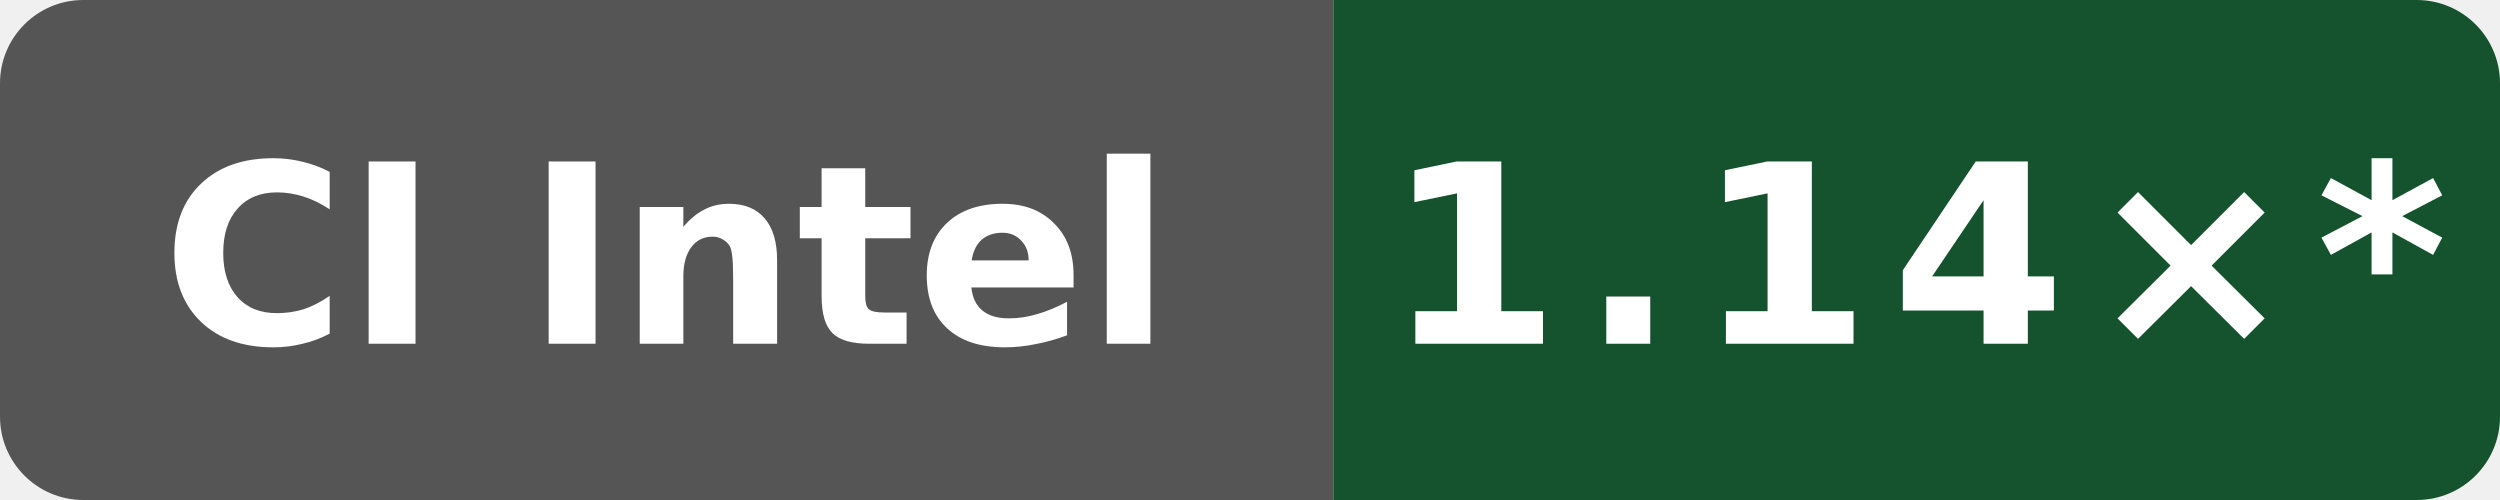
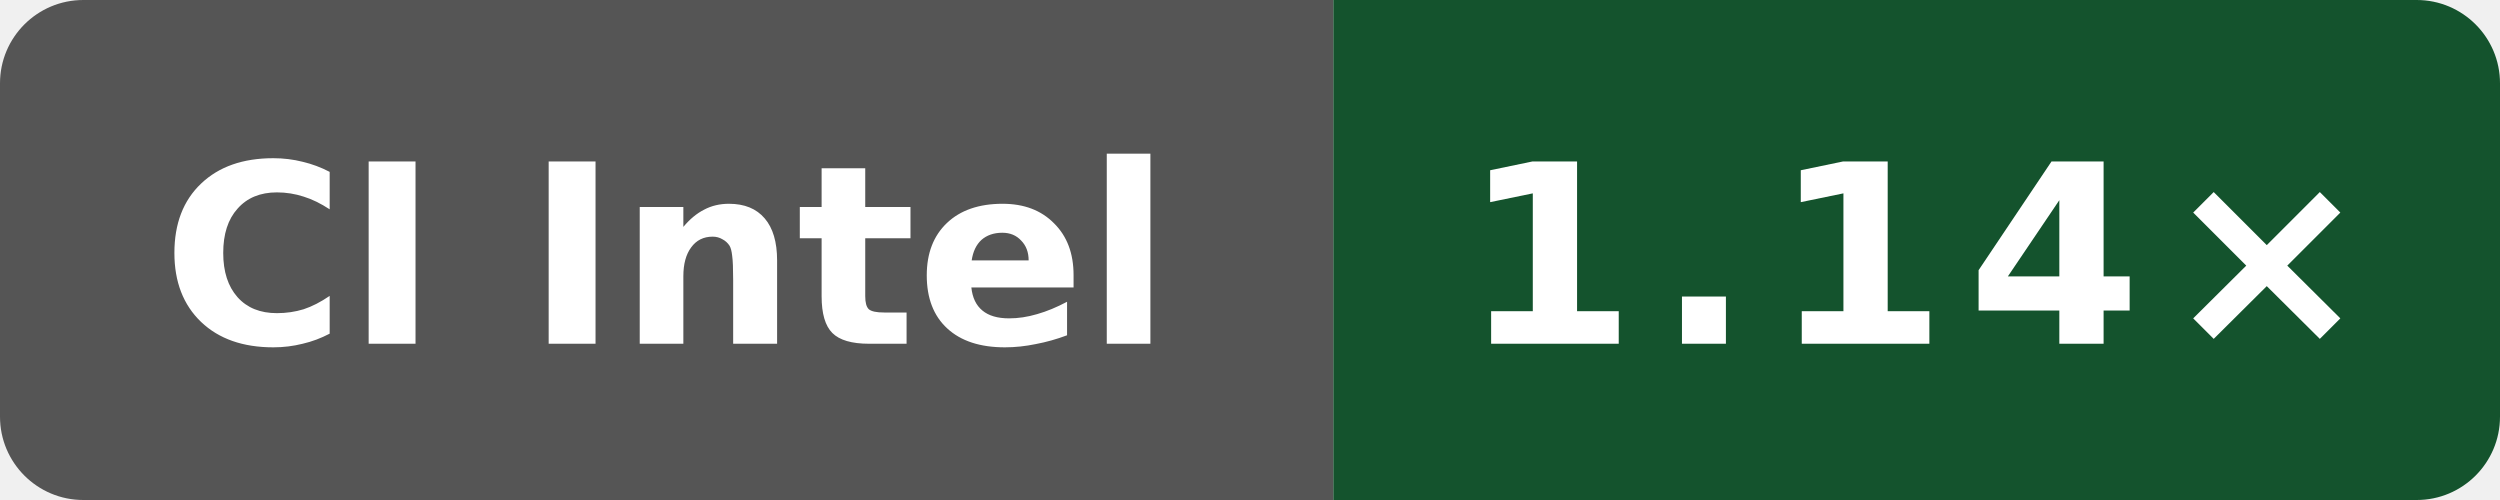
- <svg xmlns="http://www.w3.org/2000/svg" data-original-label="Wasm scalar runtime vs Clang; Intel(R) Xeon(R) 6975P-C; revision 7584274b4d275fb41f7c5d064e751e5918e8e421" data-original-message="1.14×" width="120" height="24" viewBox="0 0 120 24" role="img" aria-label="Wasm scalar runtime vs Clang; Intel(R) Xeon(R) 6975P-C; revision 7584274b4d275fb41f7c5d064e751e5918e8e421; measured 7584274b4d275fb41f7c5d064e751e5918e8e421; 14 commits behind main: 1.14×*">
+ <svg xmlns="http://www.w3.org/2000/svg" data-original-label="Wasm scalar runtime vs Clang; Intel(R) Xeon(R) 6975P-C; revision d8c559893a923e5683c44df6cb98076271dd6f01" data-original-message="1.14×" width="120" height="24" viewBox="0 0 120 24" role="img" aria-label="Wasm scalar runtime vs Clang; Intel(R) Xeon(R) 6975P-C; revision d8c559893a923e5683c44df6cb98076271dd6f01; measured d8c559893a923e5683c44df6cb98076271dd6f01; 2 commits behind main: 1.14×">
  <defs>
    <clipPath id="badge">
      <rect width="120" height="24" rx="4" />
    </clipPath>
  </defs>
  <g clip-path="url(#badge)">
    <rect width="64" height="24" fill="#555" />
    <rect x="64" width="56" height="24" fill="#14532d" />
  </g>
  <text x="32" y="16.5" fill="#fff" text-anchor="middle" font-family="Verdana,Geneva,DejaVu Sans,sans-serif" font-size="12" font-weight="700" textLength="52" lengthAdjust="spacingAndGlyphs">CI Intel</text>
-   <text x="92" y="16.5" fill="#fff" text-anchor="middle" font-family="Verdana,Geneva,DejaVu Sans,sans-serif" font-size="12" font-weight="700" letter-spacing="1" textLength="44" lengthAdjust="spacingAndGlyphs">1.14×*</text>
+   <text x="92" y="16.5" fill="#fff" text-anchor="middle" font-family="Verdana,Geneva,DejaVu Sans,sans-serif" font-size="12" font-weight="700" letter-spacing="1" textLength="39" lengthAdjust="spacingAndGlyphs">1.14×</text>
</svg>
